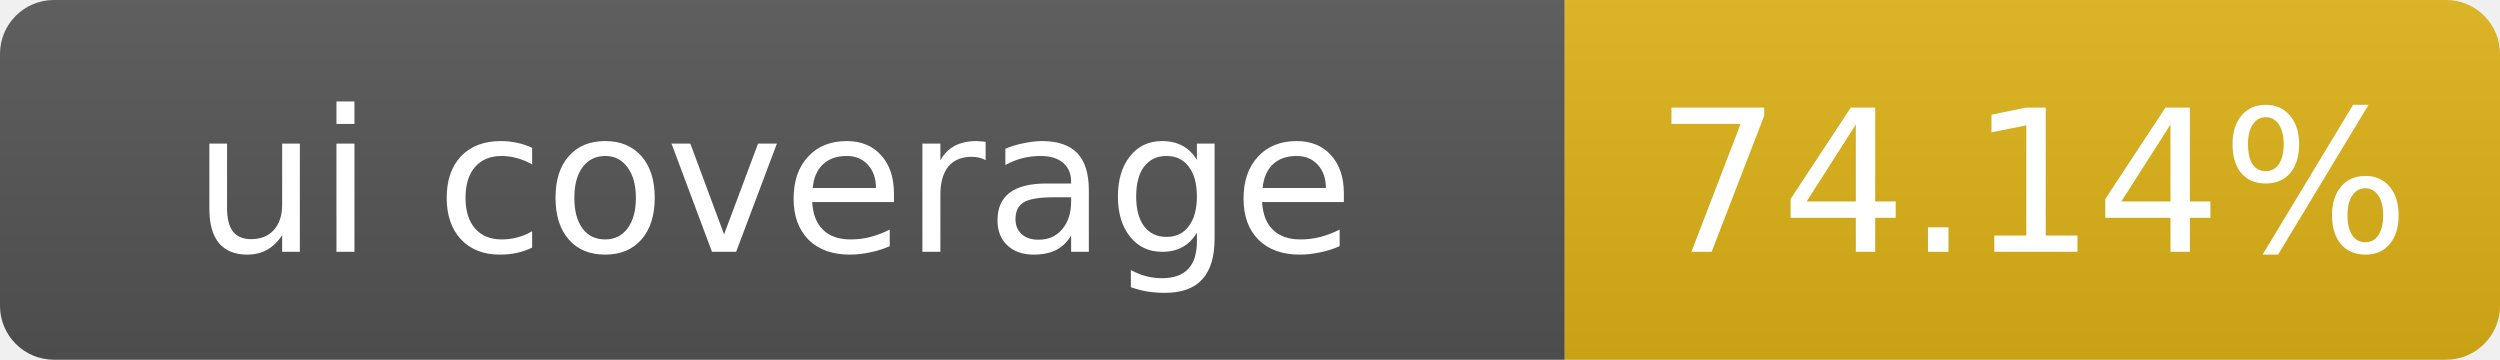
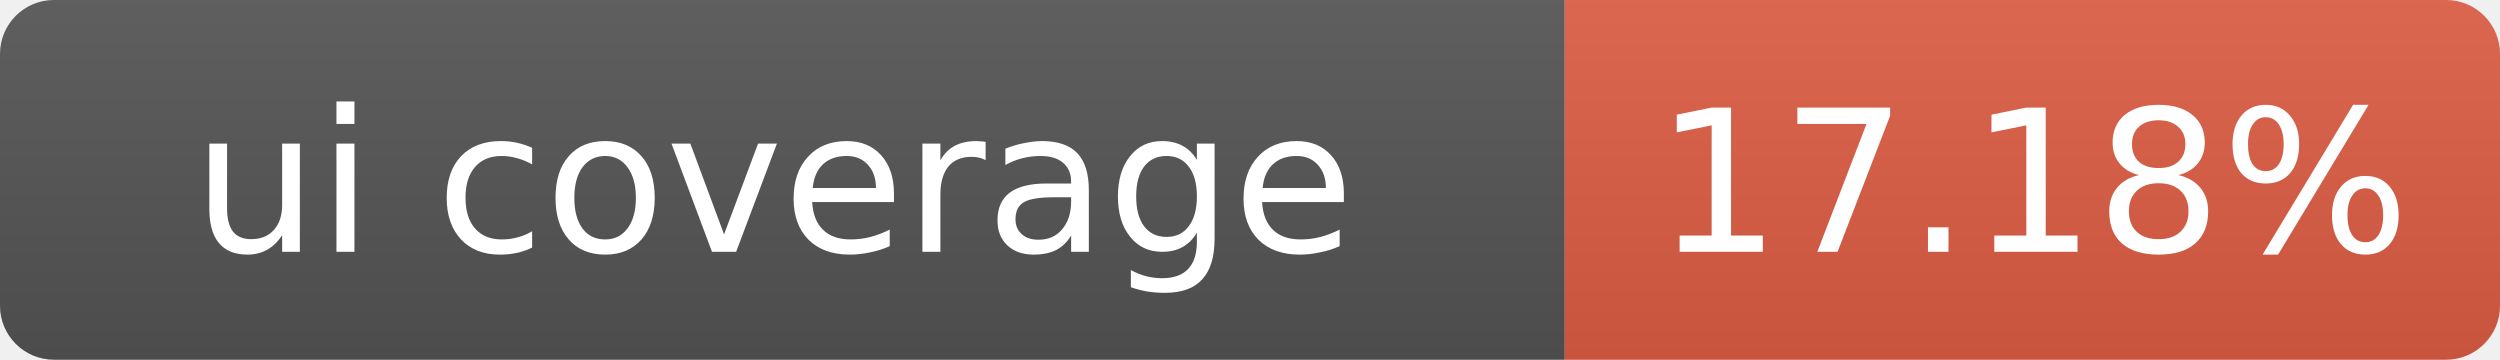
- <svg xmlns="http://www.w3.org/2000/svg" width="139" height="20" role="img" aria-label="ui coverage: 74.14%">
+ <svg xmlns="http://www.w3.org/2000/svg" width="139" height="20" role="img" aria-label="ui coverage: 17.18%">
  <linearGradient id="s" x2="0" y2="100%">
    <stop offset="0" stop-color="#bbb" stop-opacity=".1" />
    <stop offset="1" stop-opacity=".1" />
  </linearGradient>
  <clipPath id="r">
    <rect width="139" height="20" rx="3" fill="#fff" />
  </clipPath>
  <g clip-path="url(#r)">
    <rect width="87" height="20" fill="#555" />
-     <rect x="87" width="52" height="20" fill="#dfb317" />
+     <rect x="87" width="52" height="20" fill="#e05d44" />
    <rect width="139" height="20" fill="url(#s)" />
  </g>
  <g fill="#fff" text-anchor="middle" font-family="Verdana,Geneva,DejaVu Sans,sans-serif" font-size="11">
    <text x="43" y="14">ui coverage</text>
-     <text x="113" y="14">74.14%</text>
+     <text x="113" y="14">17.18%</text>
  </g>
</svg>
